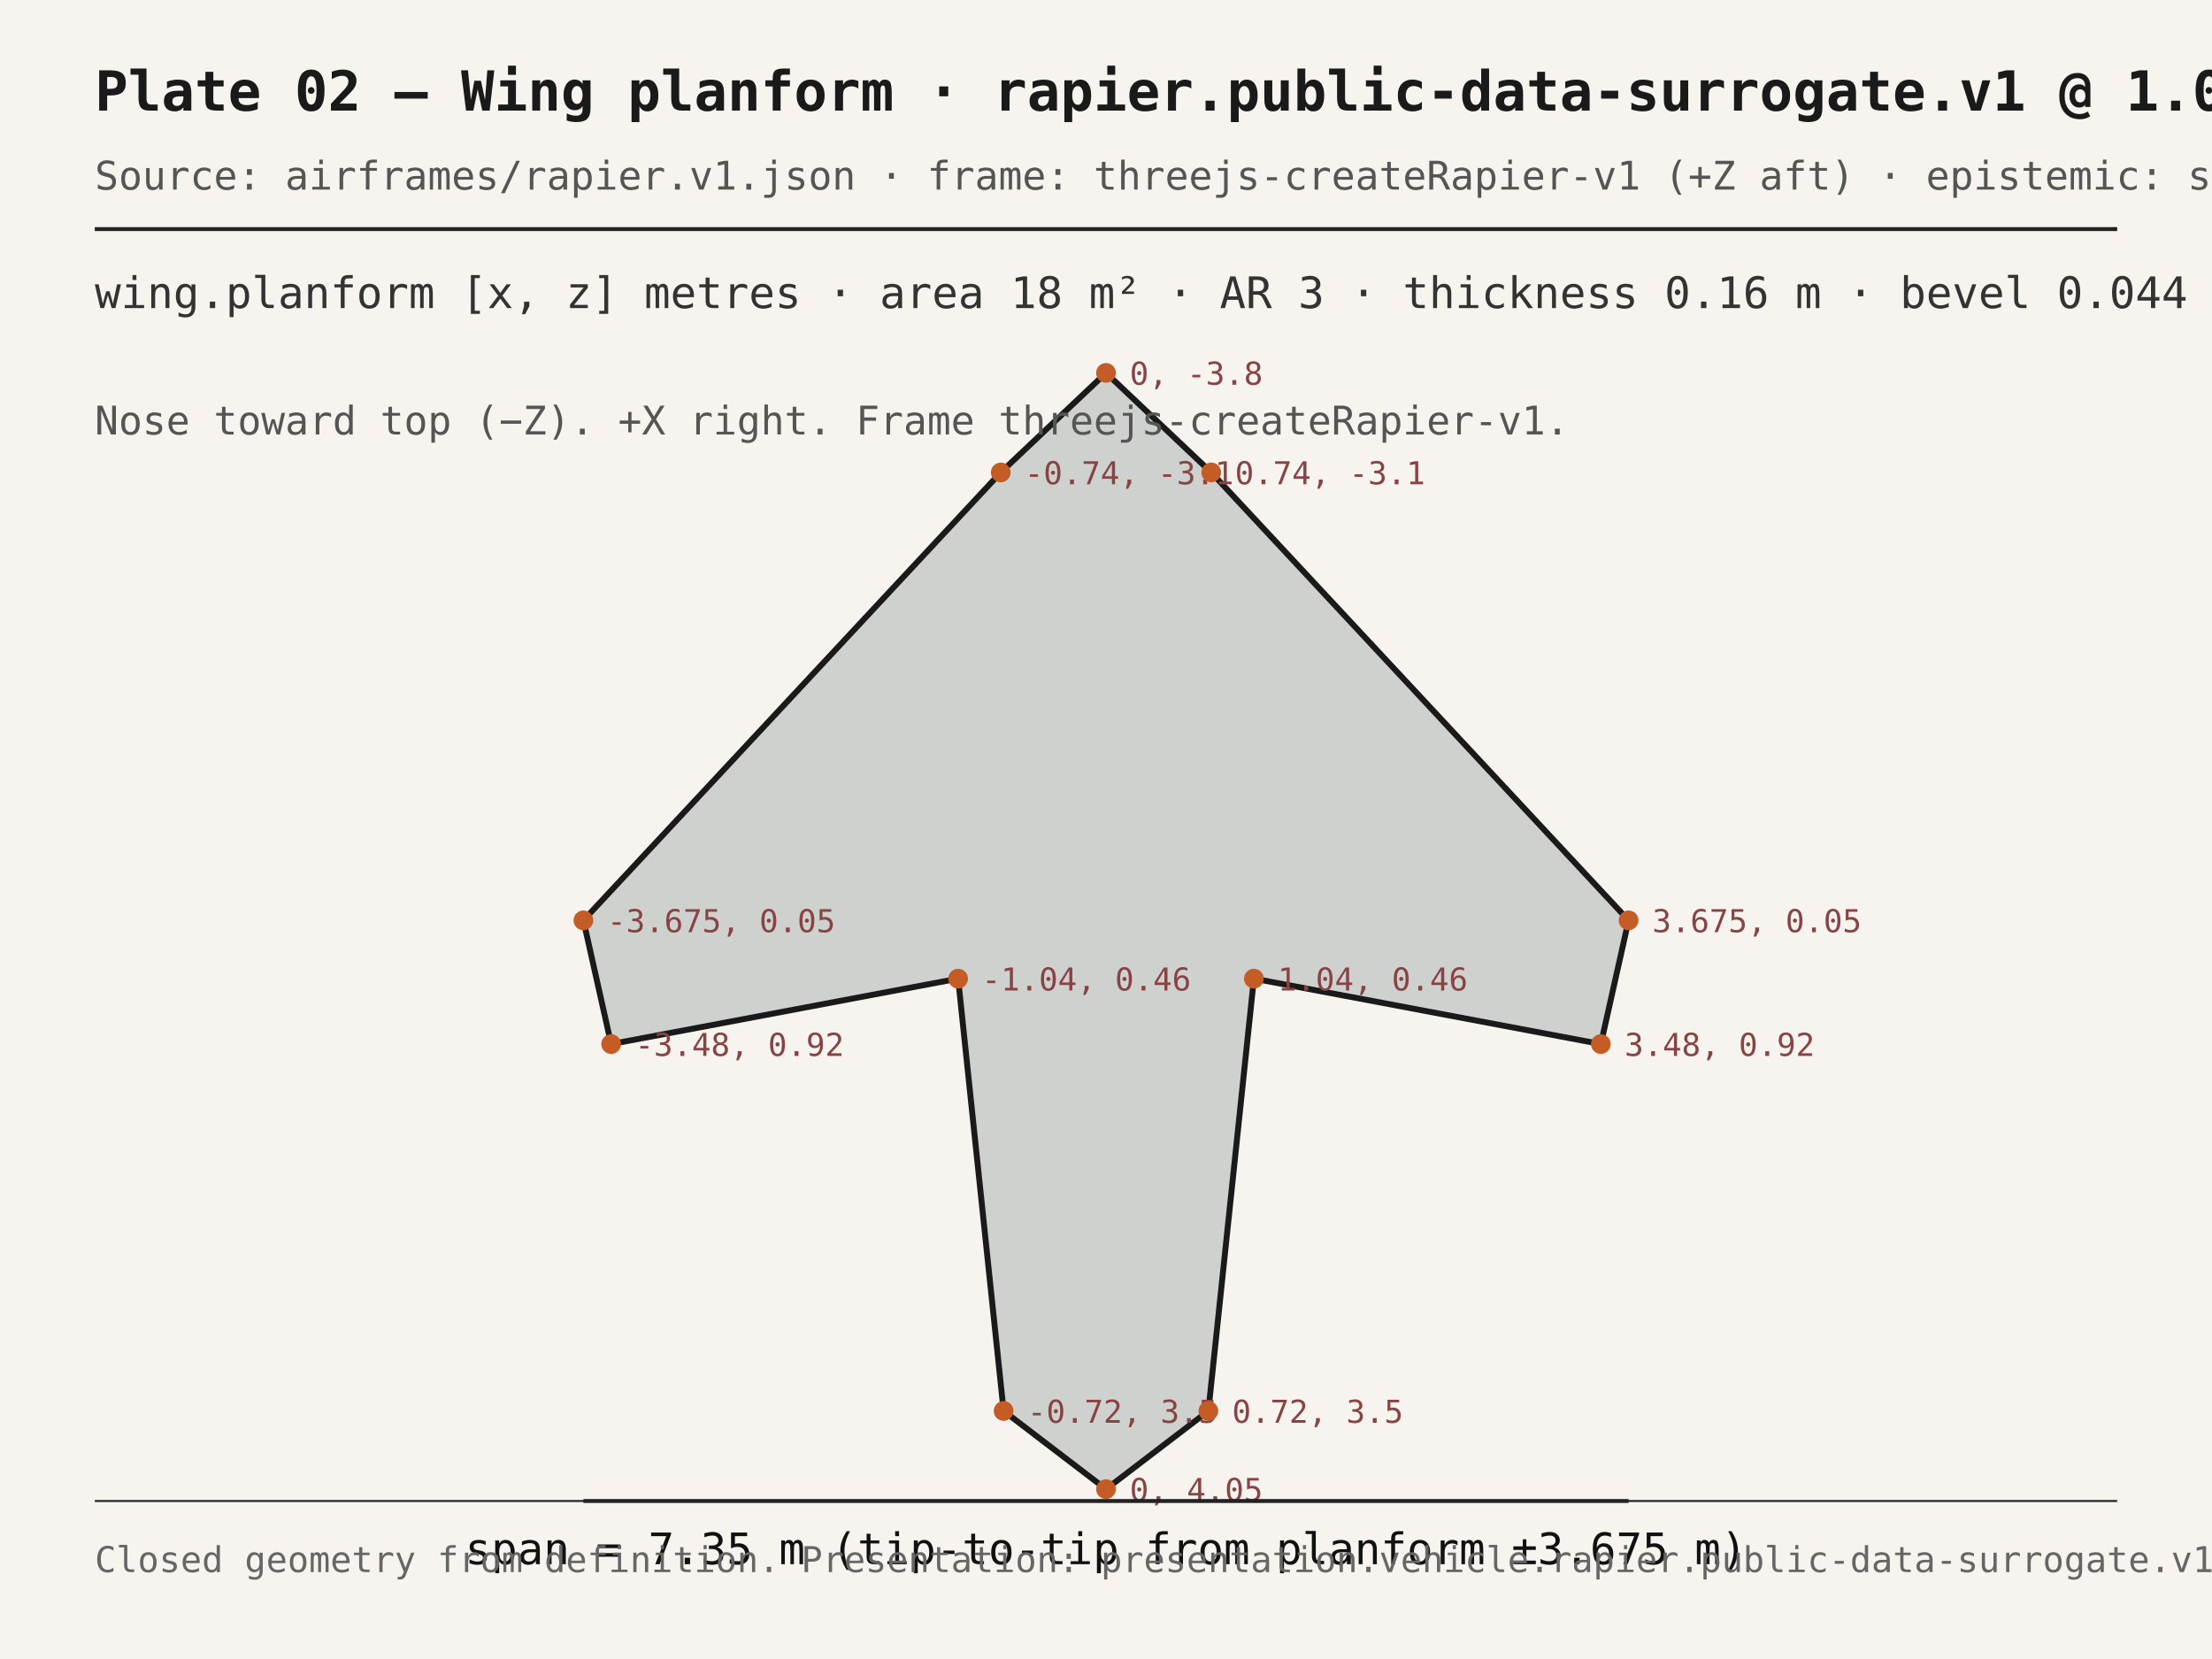
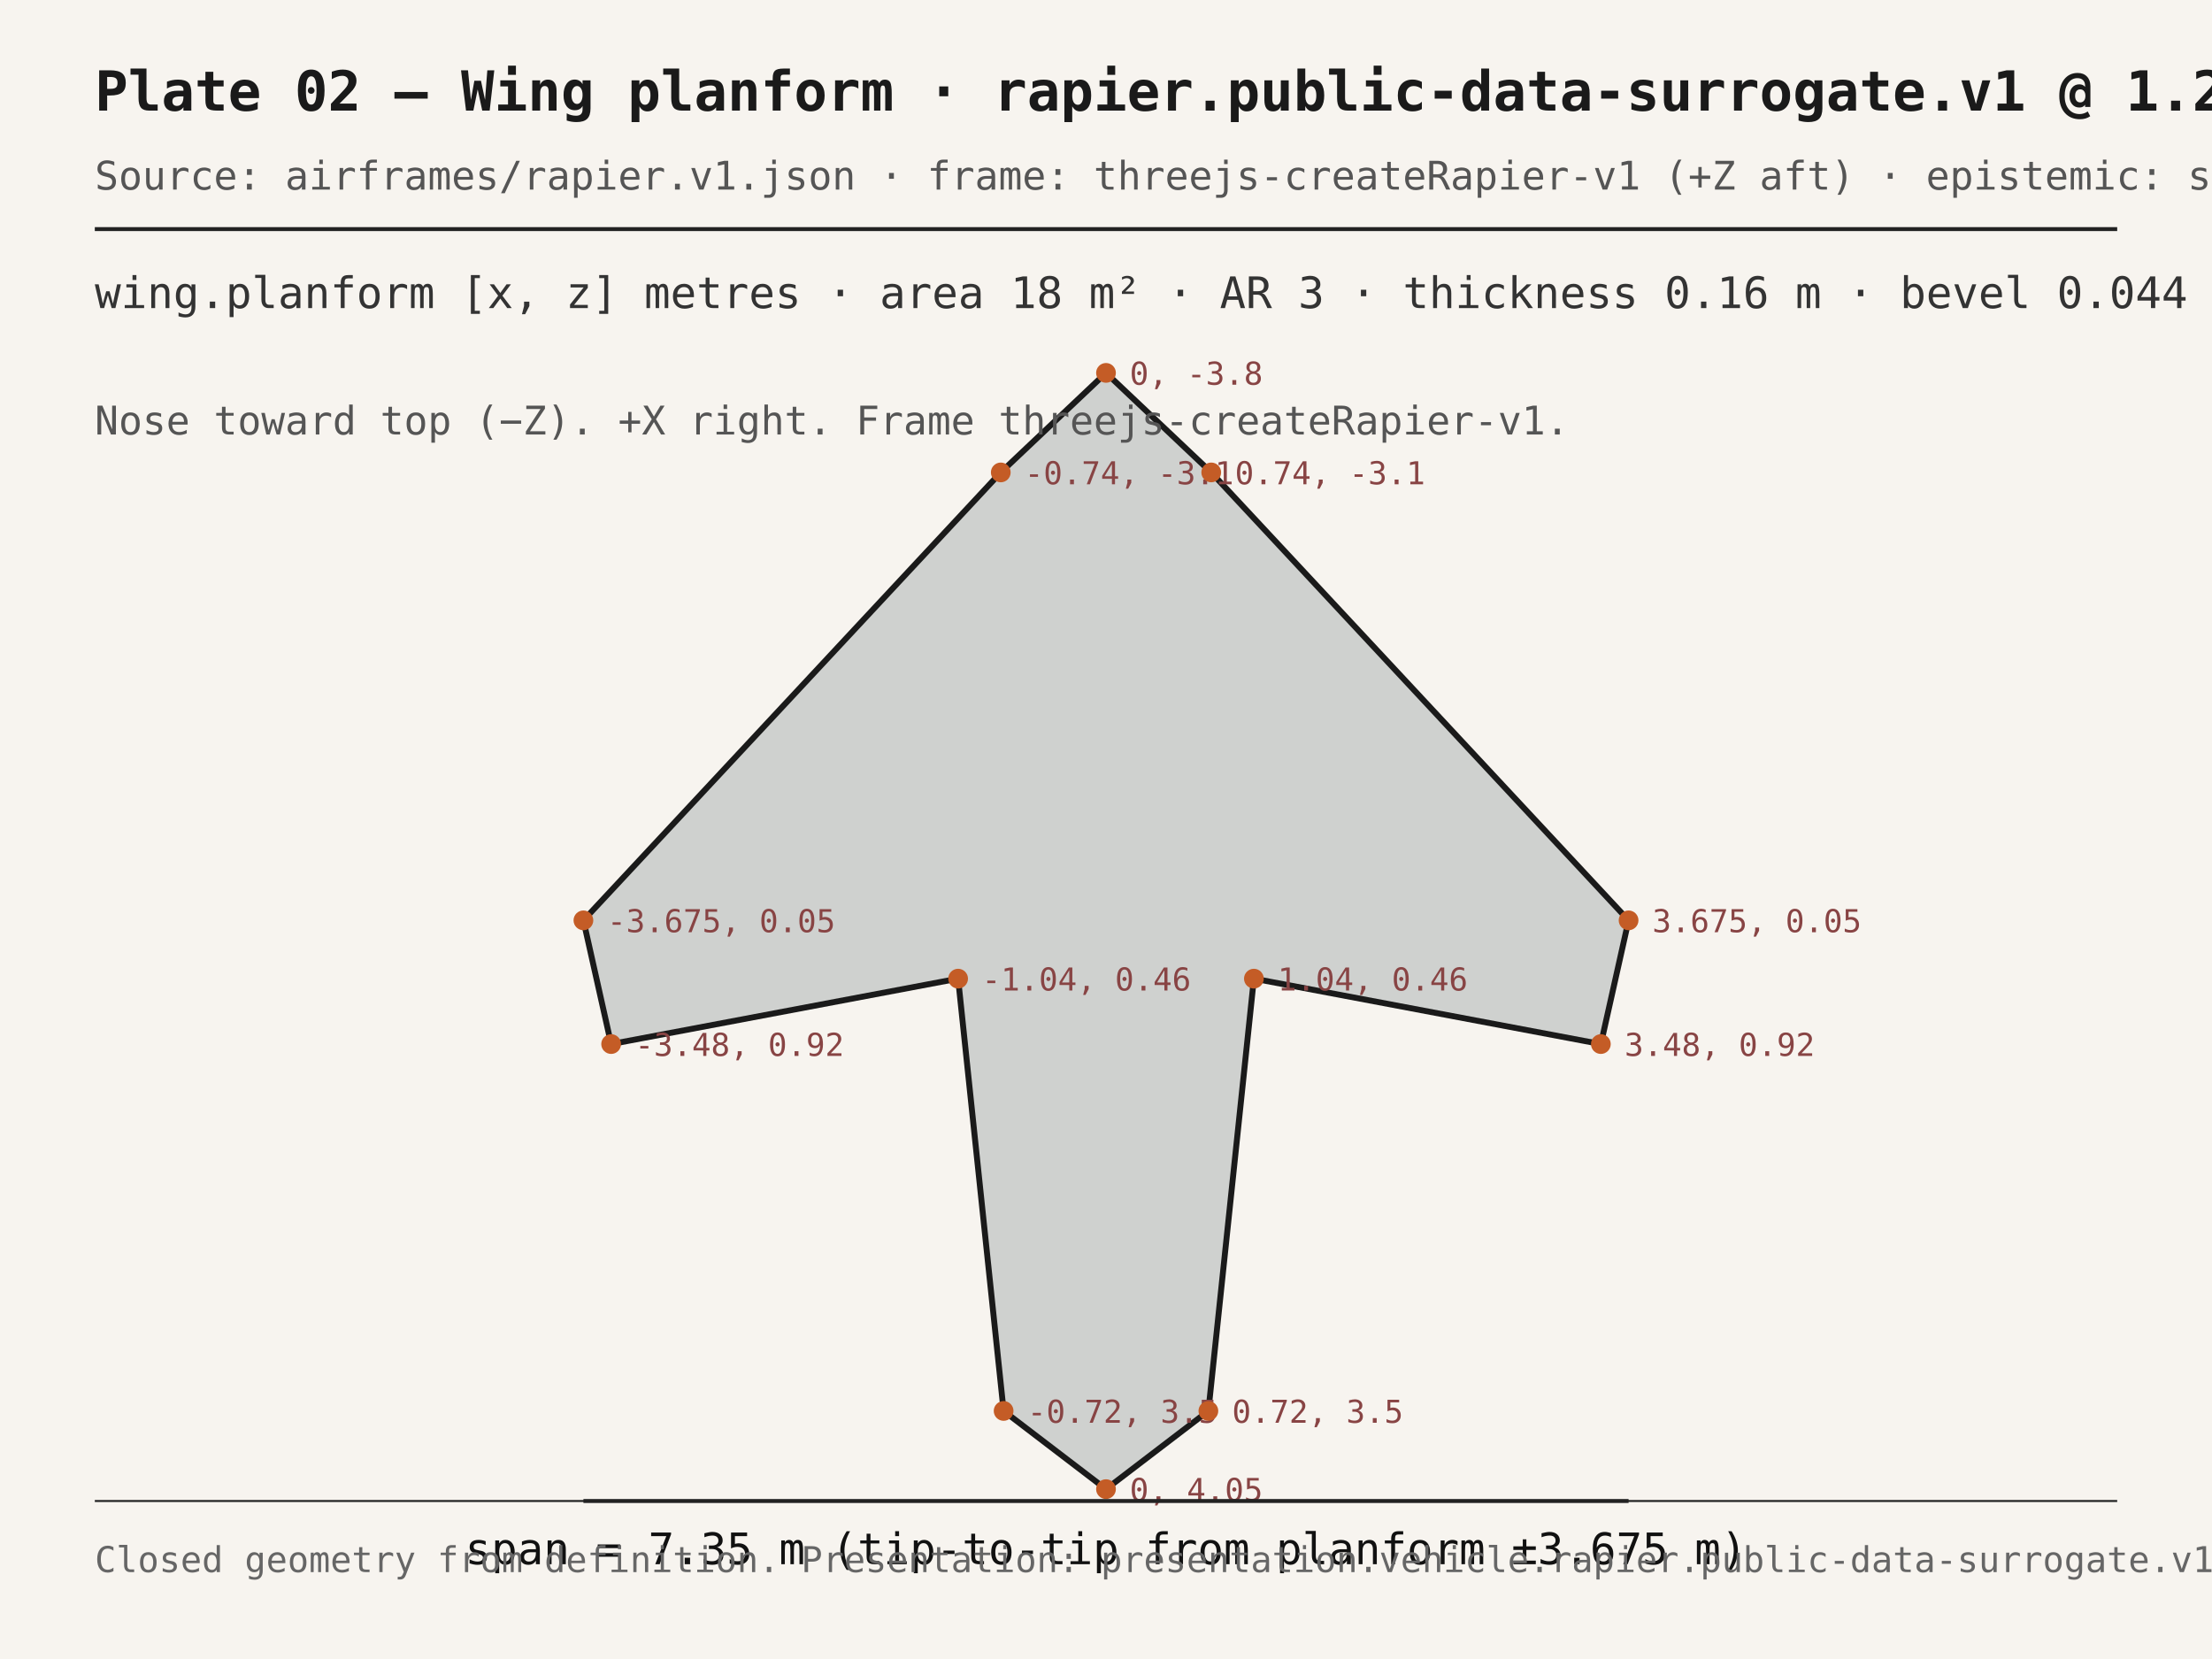
<svg xmlns="http://www.w3.org/2000/svg" viewBox="0 0 560 420" width="560" height="420" font-family="IBM Plex Mono, ui-monospace, monospace">
  <rect width="100%" height="100%" fill="#f7f4ef" />
-   <text x="24" y="28" font-size="14" font-weight="700" fill="#1a1a1a">Plate 02 — Wing planform · rapier.public-data-surrogate.v1 @ 1.0.0</text>
+   <text x="24" y="28" font-size="14" font-weight="700" fill="#1a1a1a">Plate 02 — Wing planform · rapier.public-data-surrogate.v1 @ 1.2.0</text>
  <text x="24" y="48" font-size="10" fill="#555">Source: airframes/rapier.v1.json · frame: threejs-createRapier-v1 (+Z aft) · epistemic: surrogate</text>
  <line x1="24" y1="58" x2="536" y2="58" stroke="#222" stroke-width="1" />
  <text x="24" y="78" font-size="11" fill="#333">wing.planform [x, z] metres · area 18 m² · AR 3 · thickness 0.16 m · bevel 0.044 m</text>
  <g>
    <path d="M 280.00,94.40 L 253.36,119.60 L 147.70,233.00 L 154.72,264.32 L 242.56,247.76 L 254.08,357.20 L 280.00,377.00 L 305.92,357.20 L 317.44,247.76 L 405.28,264.32 L 412.30,233.00 L 306.64,119.60 Z" fill="#596b73" fill-opacity="0.25" stroke="#1a1a1a" stroke-width="1.5" />
    <circle cx="280.00" cy="94.40" r="2.5" fill="#c45c26" />
    <text x="286.00" y="97.40" font-size="8" fill="#844">0, -3.8</text>
    <circle cx="253.36" cy="119.60" r="2.5" fill="#c45c26" />
    <text x="259.36" y="122.60" font-size="8" fill="#844">-0.74, -3.1</text>
    <circle cx="147.70" cy="233.00" r="2.5" fill="#c45c26" />
    <text x="153.70" y="236.00" font-size="8" fill="#844">-3.675, 0.05</text>
    <circle cx="154.72" cy="264.32" r="2.5" fill="#c45c26" />
    <text x="160.72" y="267.32" font-size="8" fill="#844">-3.48, 0.92</text>
    <circle cx="242.56" cy="247.76" r="2.5" fill="#c45c26" />
    <text x="248.56" y="250.76" font-size="8" fill="#844">-1.04, 0.46</text>
    <circle cx="254.08" cy="357.20" r="2.5" fill="#c45c26" />
    <text x="260.08" y="360.20" font-size="8" fill="#844">-0.72, 3.5</text>
    <circle cx="280.00" cy="377.00" r="2.5" fill="#c45c26" />
    <text x="286.00" y="380.00" font-size="8" fill="#844">0, 4.05</text>
    <circle cx="305.92" cy="357.20" r="2.5" fill="#c45c26" />
    <text x="311.92" y="360.20" font-size="8" fill="#844">0.72, 3.5</text>
    <circle cx="317.44" cy="247.76" r="2.5" fill="#c45c26" />
    <text x="323.44" y="250.76" font-size="8" fill="#844">1.04, 0.46</text>
    <circle cx="405.28" cy="264.32" r="2.5" fill="#c45c26" />
    <text x="411.28" y="267.32" font-size="8" fill="#844">3.48, 0.92</text>
    <circle cx="412.30" cy="233.00" r="2.5" fill="#c45c26" />
    <text x="418.30" y="236.00" font-size="8" fill="#844">3.675, 0.05</text>
    <circle cx="306.64" cy="119.60" r="2.5" fill="#c45c26" />
    <text x="312.64" y="122.60" font-size="8" fill="#844">0.74, -3.1</text>
    <line x1="147.70" y1="380" x2="412.30" y2="380" stroke="#222" stroke-width="1" />
    <text x="280" y="396" text-anchor="middle" font-size="11" fill="#111">span = 7.35 m (tip-to-tip from planform ±3.675 m)</text>
    <text x="24" y="110" font-size="10" fill="#555">Nose toward top (−Z). +X right. Frame threejs-createRapier-v1.</text>
  </g>
  <line x1="24" y1="380" x2="536" y2="380" stroke="#222" stroke-width="0.5" />
  <text x="24" y="398" font-size="9" fill="#666">Closed geometry from definition. Presentation: presentation.vehicle.rapier.public-data-surrogate.v1</text>
</svg>
